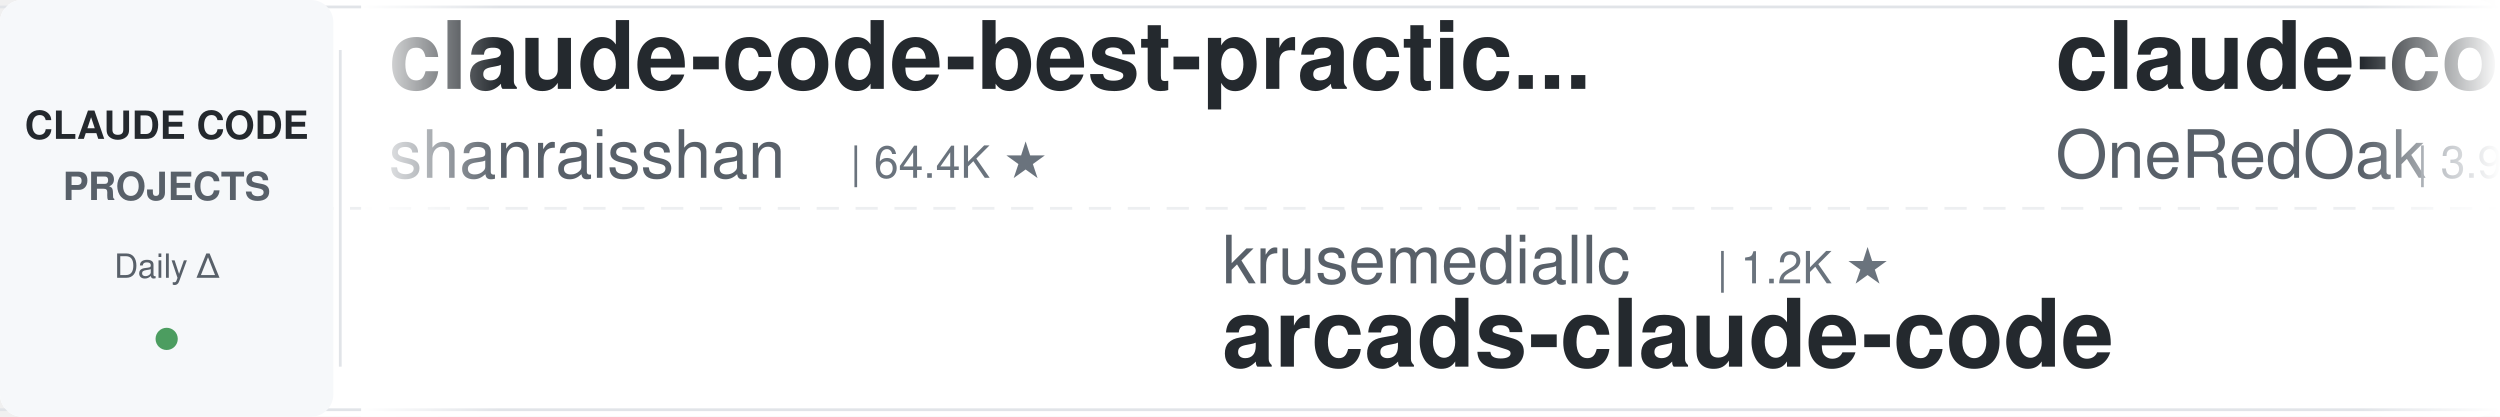
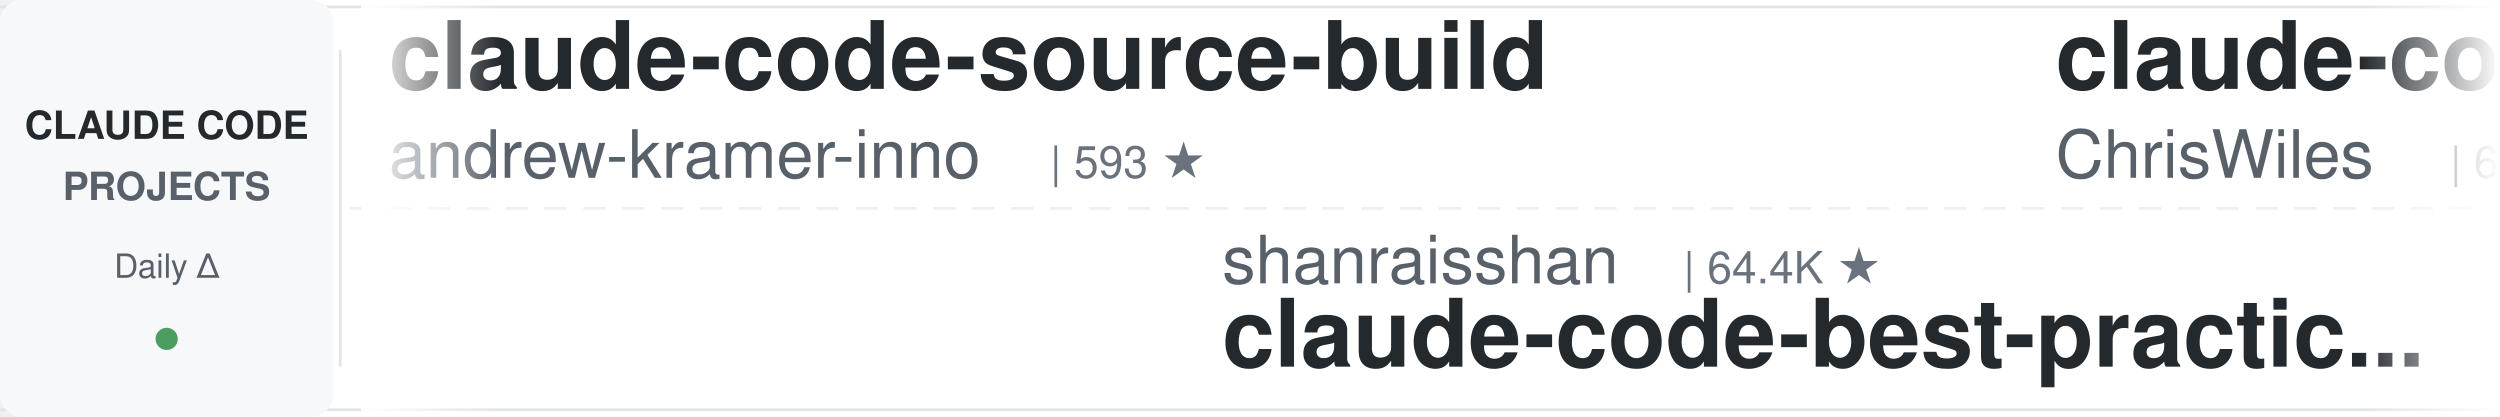
<svg xmlns="http://www.w3.org/2000/svg" width="900" height="150">
  <defs>
    <linearGradient id="leftFade" x1="0%" y1="0%" x2="100%" y2="0%">
      <stop offset="0%" style="stop-color:#ffffff;stop-opacity:1" />
      <stop offset="100%" style="stop-color:#ffffff;stop-opacity:0" />
    </linearGradient>
    <linearGradient id="rightFade" x1="0%" y1="0%" x2="100%" y2="0%">
      <stop offset="0%" style="stop-color:#ffffff;stop-opacity:0" />
      <stop offset="100%" style="stop-color:#ffffff;stop-opacity:1" />
    </linearGradient>
  </defs>
  <rect width="900" height="150" fill="#ffffff" rx="8" />
  <rect x="0" y="2" width="900" height="1" fill="#e1e4e8" />
  <rect x="0" y="147" width="900" height="1" fill="#e1e4e8" />
  <line x1="0" y1="75" x2="900" y2="75" stroke="#e1e4e8" stroke-width="1" stroke-dasharray="8 6" opacity="0.6" />
  <rect x="0" y="0" width="120" height="150" fill="#f6f8fa" rx="8" />
  <text x="60" y="50" font-family="-apple-system, BlinkMacSystemFont, 'Segoe UI', Helvetica, Arial, sans-serif" font-size="14" font-weight="600" fill="#24292e" text-anchor="middle">CLAUDE CODE</text>
  <text x="60" y="72" font-family="-apple-system, BlinkMacSystemFont, 'Segoe UI', Helvetica, Arial, sans-serif" font-size="14" font-weight="600" fill="#586069" text-anchor="middle">PROJECTS</text>
  <text x="60" y="100" font-family="-apple-system, BlinkMacSystemFont, 'Segoe UI', Helvetica, Arial, sans-serif" font-size="12" font-weight="500" fill="#586069" text-anchor="middle">Daily Δ</text>
  <circle cx="60" cy="122" r="4" fill="#22863a" opacity="0.8" />
  <rect x="122" y="18" width="1" height="114" fill="#e1e4e8" />
  <clipPath id="tickerClip">
    <rect x="130" y="0" width="770" height="150" />
  </clipPath>
  <g clip-path="url(#tickerClip)">
    <g id="tickerItems">
      <animateTransform attributeName="transform" attributeType="XML" type="translate" from="0 0" to="-3000 0" dur="54s" repeatCount="indefinite" />
      <g transform="translate(0, 0)">
-         <text x="140" y="32" font-family="-apple-system, BlinkMacSystemFont, 'Segoe UI', Helvetica, Arial, sans-serif" font-size="34" font-weight="600" fill="#24292e">claude-code-best-practic...</text>
-         <text x="140" y="64" font-family="-apple-system, BlinkMacSystemFont, 'Segoe UI', Helvetica, Arial, sans-serif" font-size="24" font-weight="400" fill="#586069">shanraisshan</text>
-         <text x="306" y="64" font-family="-apple-system, BlinkMacSystemFont, 'Segoe UI', Helvetica, Arial, sans-serif" font-size="16" font-weight="500" fill="#6a737d">| 64.4K ★</text>
+         <text x="140" y="32" font-family="-apple-system, BlinkMacSystemFont, 'Segoe UI', Helvetica, Arial, sans-serif" font-size="34" font-weight="600" fill="#24292e">claude-code-source-build</text>
+         <text x="140" y="64" font-family="-apple-system, BlinkMacSystemFont, 'Segoe UI', Helvetica, Arial, sans-serif" font-size="24" font-weight="400" fill="#586069">andrew-kramer-inno</text>
+         <text x="378" y="64" font-family="-apple-system, BlinkMacSystemFont, 'Segoe UI', Helvetica, Arial, sans-serif" font-size="16" font-weight="500" fill="#6a737d">| 593 ★</text>
      </g>
      <g transform="translate(300, 0)">
-         <text x="140" y="102" font-family="-apple-system, BlinkMacSystemFont, 'Segoe UI', Helvetica, Arial, sans-serif" font-size="24" font-weight="400" fill="#586069">krusemediallc</text>
-         <text x="318" y="102" font-family="-apple-system, BlinkMacSystemFont, 'Segoe UI', Helvetica, Arial, sans-serif" font-size="16" font-weight="500" fill="#6a737d">| 1.2K ★</text>
-         <text x="140" y="132" font-family="-apple-system, BlinkMacSystemFont, 'Segoe UI', Helvetica, Arial, sans-serif" font-size="34" font-weight="600" fill="#24292e">arcads-claude-code</text>
+         <text x="140" y="102" font-family="-apple-system, BlinkMacSystemFont, 'Segoe UI', Helvetica, Arial, sans-serif" font-size="24" font-weight="400" fill="#586069">shanraisshan</text>
+         <text x="306" y="102" font-family="-apple-system, BlinkMacSystemFont, 'Segoe UI', Helvetica, Arial, sans-serif" font-size="16" font-weight="500" fill="#6a737d">| 64.4K ★</text>
+         <text x="140" y="132" font-family="-apple-system, BlinkMacSystemFont, 'Segoe UI', Helvetica, Arial, sans-serif" font-size="34" font-weight="600" fill="#24292e">claude-code-best-practic...</text>
      </g>
      <g transform="translate(600, 0)">
-         <text x="140" y="32" font-family="-apple-system, BlinkMacSystemFont, 'Segoe UI', Helvetica, Arial, sans-serif" font-size="34" font-weight="600" fill="#24292e">claude-code-workflows</text>
-         <text x="140" y="64" font-family="-apple-system, BlinkMacSystemFont, 'Segoe UI', Helvetica, Arial, sans-serif" font-size="24" font-weight="400" fill="#586069">OneRedOak</text>
-         <text x="270" y="64" font-family="-apple-system, BlinkMacSystemFont, 'Segoe UI', Helvetica, Arial, sans-serif" font-size="16" font-weight="500" fill="#6a737d">| 3.9K ★</text>
+         <text x="140" y="32" font-family="-apple-system, BlinkMacSystemFont, 'Segoe UI', Helvetica, Arial, sans-serif" font-size="34" font-weight="600" fill="#24292e">claude-code-showcase</text>
+         <text x="140" y="64" font-family="-apple-system, BlinkMacSystemFont, 'Segoe UI', Helvetica, Arial, sans-serif" font-size="24" font-weight="400" fill="#586069">ChrisWiles</text>
+         <text x="282" y="64" font-family="-apple-system, BlinkMacSystemFont, 'Segoe UI', Helvetica, Arial, sans-serif" font-size="16" font-weight="500" fill="#6a737d">| 6.0K ★</text>
      </g>
      <g transform="translate(900, 0)">
-         <text x="140" y="102" font-family="-apple-system, BlinkMacSystemFont, 'Segoe UI', Helvetica, Arial, sans-serif" font-size="24" font-weight="400" fill="#586069">LING71671</text>
-         <text x="270" y="102" font-family="-apple-system, BlinkMacSystemFont, 'Segoe UI', Helvetica, Arial, sans-serif" font-size="16" font-weight="500" fill="#6a737d">| 939 ★</text>
-         <text x="140" y="132" font-family="-apple-system, BlinkMacSystemFont, 'Segoe UI', Helvetica, Arial, sans-serif" font-size="34" font-weight="600" fill="#24292e">Open-ClaudeCode</text>
+         <text x="140" y="102" font-family="-apple-system, BlinkMacSystemFont, 'Segoe UI', Helvetica, Arial, sans-serif" font-size="24" font-weight="400" fill="#586069">Maciek-roboblog</text>
+         <text x="342" y="102" font-family="-apple-system, BlinkMacSystemFont, 'Segoe UI', Helvetica, Arial, sans-serif" font-size="16" font-weight="500" fill="#6a737d">| 8.6K ★</text>
+         <text x="140" y="132" font-family="-apple-system, BlinkMacSystemFont, 'Segoe UI', Helvetica, Arial, sans-serif" font-size="34" font-weight="600" fill="#24292e">Claude-Code-Usage-Monito...</text>
      </g>
      <g transform="translate(1200, 0)">
-         <text x="140" y="32" font-family="-apple-system, BlinkMacSystemFont, 'Segoe UI', Helvetica, Arial, sans-serif" font-size="34" font-weight="600" fill="#24292e">claude-code-guide</text>
-         <text x="140" y="64" font-family="-apple-system, BlinkMacSystemFont, 'Segoe UI', Helvetica, Arial, sans-serif" font-size="24" font-weight="400" fill="#586069">Cranot</text>
-         <text x="234" y="64" font-family="-apple-system, BlinkMacSystemFont, 'Segoe UI', Helvetica, Arial, sans-serif" font-size="16" font-weight="500" fill="#6a737d">| 2.9K ★</text>
+         <text x="140" y="32" font-family="-apple-system, BlinkMacSystemFont, 'Segoe UI', Helvetica, Arial, sans-serif" font-size="34" font-weight="600" fill="#24292e">free-claude-code</text>
+         <text x="140" y="64" font-family="-apple-system, BlinkMacSystemFont, 'Segoe UI', Helvetica, Arial, sans-serif" font-size="24" font-weight="400" fill="#586069">Alishahryar1</text>
+         <text x="306" y="64" font-family="-apple-system, BlinkMacSystemFont, 'Segoe UI', Helvetica, Arial, sans-serif" font-size="16" font-weight="500" fill="#6a737d">| 45.4K ★</text>
      </g>
      <g transform="translate(1500, 0)">
-         <text x="140" y="102" font-family="-apple-system, BlinkMacSystemFont, 'Segoe UI', Helvetica, Arial, sans-serif" font-size="24" font-weight="400" fill="#586069">simonw</text>
-         <text x="234" y="102" font-family="-apple-system, BlinkMacSystemFont, 'Segoe UI', Helvetica, Arial, sans-serif" font-size="16" font-weight="500" fill="#6a737d">| 1.7K ★</text>
-         <text x="140" y="132" font-family="-apple-system, BlinkMacSystemFont, 'Segoe UI', Helvetica, Arial, sans-serif" font-size="34" font-weight="600" fill="#24292e">claude-code-transcripts</text>
+         <text x="140" y="102" font-family="-apple-system, BlinkMacSystemFont, 'Segoe UI', Helvetica, Arial, sans-serif" font-size="24" font-weight="400" fill="#586069">AprilNEA</text>
+         <text x="258" y="102" font-family="-apple-system, BlinkMacSystemFont, 'Segoe UI', Helvetica, Arial, sans-serif" font-size="16" font-weight="500" fill="#6a737d">| 391 ★</text>
+         <text x="140" y="132" font-family="-apple-system, BlinkMacSystemFont, 'Segoe UI', Helvetica, Arial, sans-serif" font-size="34" font-weight="600" fill="#24292e">claude-code-source</text>
      </g>
      <g transform="translate(1800, 0)">
-         <text x="140" y="32" font-family="-apple-system, BlinkMacSystemFont, 'Segoe UI', Helvetica, Arial, sans-serif" font-size="34" font-weight="600" fill="#24292e">claude-code-guide</text>
-         <text x="140" y="64" font-family="-apple-system, BlinkMacSystemFont, 'Segoe UI', Helvetica, Arial, sans-serif" font-size="24" font-weight="400" fill="#586069">zebbern</text>
-         <text x="246" y="64" font-family="-apple-system, BlinkMacSystemFont, 'Segoe UI', Helvetica, Arial, sans-serif" font-size="16" font-weight="500" fill="#6a737d">| 4.6K ★</text>
+         <text x="140" y="32" font-family="-apple-system, BlinkMacSystemFont, 'Segoe UI', Helvetica, Arial, sans-serif" font-size="34" font-weight="600" fill="#24292e">awesome-claude-code-suba...</text>
+         <text x="140" y="64" font-family="-apple-system, BlinkMacSystemFont, 'Segoe UI', Helvetica, Arial, sans-serif" font-size="24" font-weight="400" fill="#586069">VoltAgent</text>
+         <text x="270" y="64" font-family="-apple-system, BlinkMacSystemFont, 'Segoe UI', Helvetica, Arial, sans-serif" font-size="16" font-weight="500" fill="#6a737d">| 24.3K ★</text>
      </g>
      <g transform="translate(2100, 0)">
-         <text x="140" y="102" font-family="-apple-system, BlinkMacSystemFont, 'Segoe UI', Helvetica, Arial, sans-serif" font-size="24" font-weight="400" fill="#586069">affaan-m</text>
-         <text x="258" y="102" font-family="-apple-system, BlinkMacSystemFont, 'Segoe UI', Helvetica, Arial, sans-serif" font-size="16" font-weight="500" fill="#6a737d">| 239.8K ★</text>
-         <text x="140" y="132" font-family="-apple-system, BlinkMacSystemFont, 'Segoe UI', Helvetica, Arial, sans-serif" font-size="34" font-weight="600" fill="#24292e">ECC</text>
+         <text x="140" y="102" font-family="-apple-system, BlinkMacSystemFont, 'Segoe UI', Helvetica, Arial, sans-serif" font-size="24" font-weight="400" fill="#586069">anthropics</text>
+         <text x="282" y="102" font-family="-apple-system, BlinkMacSystemFont, 'Segoe UI', Helvetica, Arial, sans-serif" font-size="16" font-weight="500" fill="#6a737d">| 8.6K ★</text>
+         <text x="140" y="132" font-family="-apple-system, BlinkMacSystemFont, 'Segoe UI', Helvetica, Arial, sans-serif" font-size="34" font-weight="600" fill="#24292e">claude-code-action</text>
      </g>
      <g transform="translate(2400, 0)">
-         <text x="140" y="32" font-family="-apple-system, BlinkMacSystemFont, 'Segoe UI', Helvetica, Arial, sans-serif" font-size="34" font-weight="600" fill="#24292e">awesome-claude-code</text>
-         <text x="140" y="64" font-family="-apple-system, BlinkMacSystemFont, 'Segoe UI', Helvetica, Arial, sans-serif" font-size="24" font-weight="400" fill="#586069">jqueryscript</text>
-         <text x="306" y="64" font-family="-apple-system, BlinkMacSystemFont, 'Segoe UI', Helvetica, Arial, sans-serif" font-size="16" font-weight="500" fill="#6a737d">| 497 ★</text>
+         <text x="140" y="32" font-family="-apple-system, BlinkMacSystemFont, 'Segoe UI', Helvetica, Arial, sans-serif" font-size="34" font-weight="600" fill="#24292e">Auto-claude-code-researc...</text>
+         <text x="140" y="64" font-family="-apple-system, BlinkMacSystemFont, 'Segoe UI', Helvetica, Arial, sans-serif" font-size="24" font-weight="400" fill="#586069">wanshuiyin</text>
+         <text x="282" y="64" font-family="-apple-system, BlinkMacSystemFont, 'Segoe UI', Helvetica, Arial, sans-serif" font-size="16" font-weight="500" fill="#6a737d">| 14.6K ★</text>
      </g>
      <g transform="translate(2700, 0)">
-         <text x="140" y="102" font-family="-apple-system, BlinkMacSystemFont, 'Segoe UI', Helvetica, Arial, sans-serif" font-size="24" font-weight="400" fill="#586069">Piebald-AI</text>
-         <text x="282" y="102" font-family="-apple-system, BlinkMacSystemFont, 'Segoe UI', Helvetica, Arial, sans-serif" font-size="16" font-weight="500" fill="#6a737d">| 12.3K ★</text>
-         <text x="140" y="132" font-family="-apple-system, BlinkMacSystemFont, 'Segoe UI', Helvetica, Arial, sans-serif" font-size="34" font-weight="600" fill="#24292e">claude-code-system-promp...</text>
+         <text x="140" y="102" font-family="-apple-system, BlinkMacSystemFont, 'Segoe UI', Helvetica, Arial, sans-serif" font-size="24" font-weight="400" fill="#586069">Chachamaru127</text>
+         <text x="318" y="102" font-family="-apple-system, BlinkMacSystemFont, 'Segoe UI', Helvetica, Arial, sans-serif" font-size="16" font-weight="500" fill="#6a737d">| 3.1K ★</text>
+         <text x="140" y="132" font-family="-apple-system, BlinkMacSystemFont, 'Segoe UI', Helvetica, Arial, sans-serif" font-size="34" font-weight="600" fill="#24292e">claude-code-harness</text>
      </g>
      <g transform="translate(3000, 0)">
-         <text x="140" y="32" font-family="-apple-system, BlinkMacSystemFont, 'Segoe UI', Helvetica, Arial, sans-serif" font-size="34" font-weight="600" fill="#24292e">claude-code-best-practic...</text>
-         <text x="140" y="64" font-family="-apple-system, BlinkMacSystemFont, 'Segoe UI', Helvetica, Arial, sans-serif" font-size="24" font-weight="400" fill="#586069">shanraisshan</text>
-         <text x="306" y="64" font-family="-apple-system, BlinkMacSystemFont, 'Segoe UI', Helvetica, Arial, sans-serif" font-size="16" font-weight="500" fill="#6a737d">| 64.4K ★</text>
+         <text x="140" y="32" font-family="-apple-system, BlinkMacSystemFont, 'Segoe UI', Helvetica, Arial, sans-serif" font-size="34" font-weight="600" fill="#24292e">claude-code-source-build</text>
+         <text x="140" y="64" font-family="-apple-system, BlinkMacSystemFont, 'Segoe UI', Helvetica, Arial, sans-serif" font-size="24" font-weight="400" fill="#586069">andrew-kramer-inno</text>
+         <text x="378" y="64" font-family="-apple-system, BlinkMacSystemFont, 'Segoe UI', Helvetica, Arial, sans-serif" font-size="16" font-weight="500" fill="#6a737d">| 593 ★</text>
      </g>
      <g transform="translate(3300, 0)">
-         <text x="140" y="102" font-family="-apple-system, BlinkMacSystemFont, 'Segoe UI', Helvetica, Arial, sans-serif" font-size="24" font-weight="400" fill="#586069">krusemediallc</text>
-         <text x="318" y="102" font-family="-apple-system, BlinkMacSystemFont, 'Segoe UI', Helvetica, Arial, sans-serif" font-size="16" font-weight="500" fill="#6a737d">| 1.2K ★</text>
-         <text x="140" y="132" font-family="-apple-system, BlinkMacSystemFont, 'Segoe UI', Helvetica, Arial, sans-serif" font-size="34" font-weight="600" fill="#24292e">arcads-claude-code</text>
+         <text x="140" y="102" font-family="-apple-system, BlinkMacSystemFont, 'Segoe UI', Helvetica, Arial, sans-serif" font-size="24" font-weight="400" fill="#586069">shanraisshan</text>
+         <text x="306" y="102" font-family="-apple-system, BlinkMacSystemFont, 'Segoe UI', Helvetica, Arial, sans-serif" font-size="16" font-weight="500" fill="#6a737d">| 64.4K ★</text>
+         <text x="140" y="132" font-family="-apple-system, BlinkMacSystemFont, 'Segoe UI', Helvetica, Arial, sans-serif" font-size="34" font-weight="600" fill="#24292e">claude-code-best-practic...</text>
      </g>
      <g transform="translate(3600, 0)">
-         <text x="140" y="32" font-family="-apple-system, BlinkMacSystemFont, 'Segoe UI', Helvetica, Arial, sans-serif" font-size="34" font-weight="600" fill="#24292e">claude-code-workflows</text>
-         <text x="140" y="64" font-family="-apple-system, BlinkMacSystemFont, 'Segoe UI', Helvetica, Arial, sans-serif" font-size="24" font-weight="400" fill="#586069">OneRedOak</text>
-         <text x="270" y="64" font-family="-apple-system, BlinkMacSystemFont, 'Segoe UI', Helvetica, Arial, sans-serif" font-size="16" font-weight="500" fill="#6a737d">| 3.9K ★</text>
+         <text x="140" y="32" font-family="-apple-system, BlinkMacSystemFont, 'Segoe UI', Helvetica, Arial, sans-serif" font-size="34" font-weight="600" fill="#24292e">claude-code-showcase</text>
+         <text x="140" y="64" font-family="-apple-system, BlinkMacSystemFont, 'Segoe UI', Helvetica, Arial, sans-serif" font-size="24" font-weight="400" fill="#586069">ChrisWiles</text>
+         <text x="282" y="64" font-family="-apple-system, BlinkMacSystemFont, 'Segoe UI', Helvetica, Arial, sans-serif" font-size="16" font-weight="500" fill="#6a737d">| 6.0K ★</text>
      </g>
      <g transform="translate(3900, 0)">
-         <text x="140" y="102" font-family="-apple-system, BlinkMacSystemFont, 'Segoe UI', Helvetica, Arial, sans-serif" font-size="24" font-weight="400" fill="#586069">LING71671</text>
-         <text x="270" y="102" font-family="-apple-system, BlinkMacSystemFont, 'Segoe UI', Helvetica, Arial, sans-serif" font-size="16" font-weight="500" fill="#6a737d">| 939 ★</text>
-         <text x="140" y="132" font-family="-apple-system, BlinkMacSystemFont, 'Segoe UI', Helvetica, Arial, sans-serif" font-size="34" font-weight="600" fill="#24292e">Open-ClaudeCode</text>
+         <text x="140" y="102" font-family="-apple-system, BlinkMacSystemFont, 'Segoe UI', Helvetica, Arial, sans-serif" font-size="24" font-weight="400" fill="#586069">Maciek-roboblog</text>
+         <text x="342" y="102" font-family="-apple-system, BlinkMacSystemFont, 'Segoe UI', Helvetica, Arial, sans-serif" font-size="16" font-weight="500" fill="#6a737d">| 8.6K ★</text>
+         <text x="140" y="132" font-family="-apple-system, BlinkMacSystemFont, 'Segoe UI', Helvetica, Arial, sans-serif" font-size="34" font-weight="600" fill="#24292e">Claude-Code-Usage-Monito...</text>
      </g>
    </g>
  </g>
  <rect x="130" y="0" width="50" height="150" fill="url(#leftFade)" />
  <rect x="850" y="0" width="50" height="150" fill="url(#rightFade)" />
</svg>
